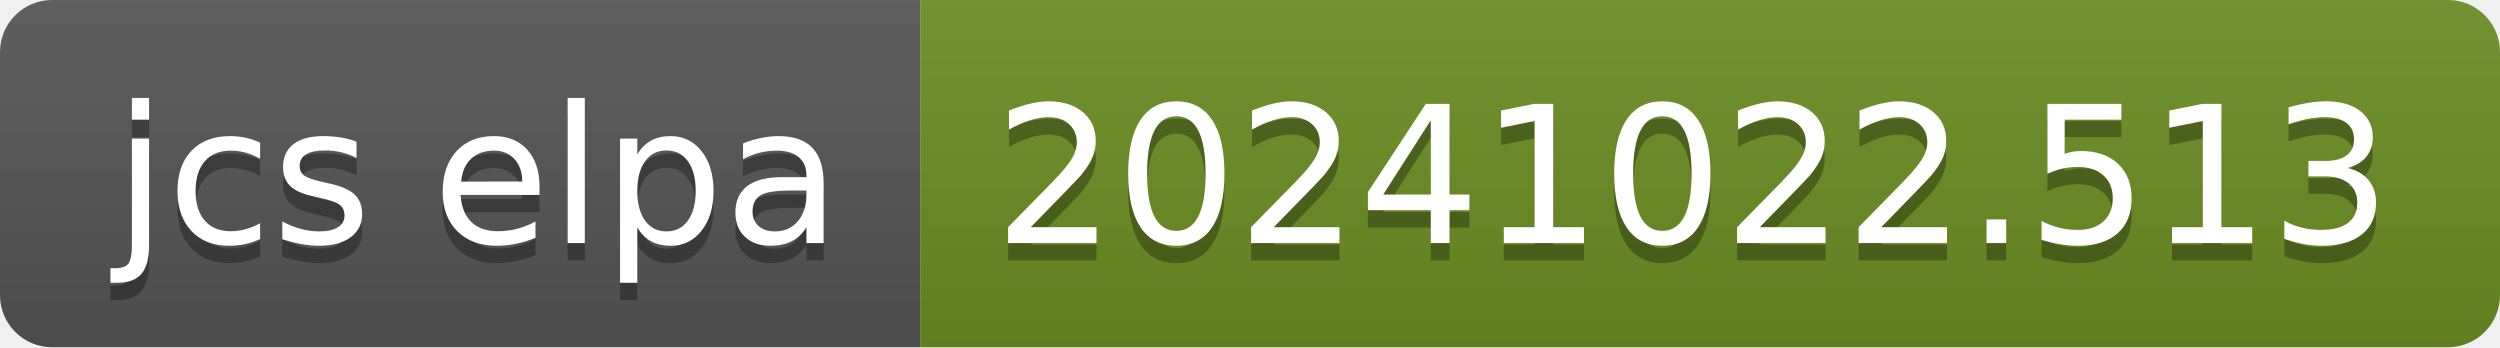
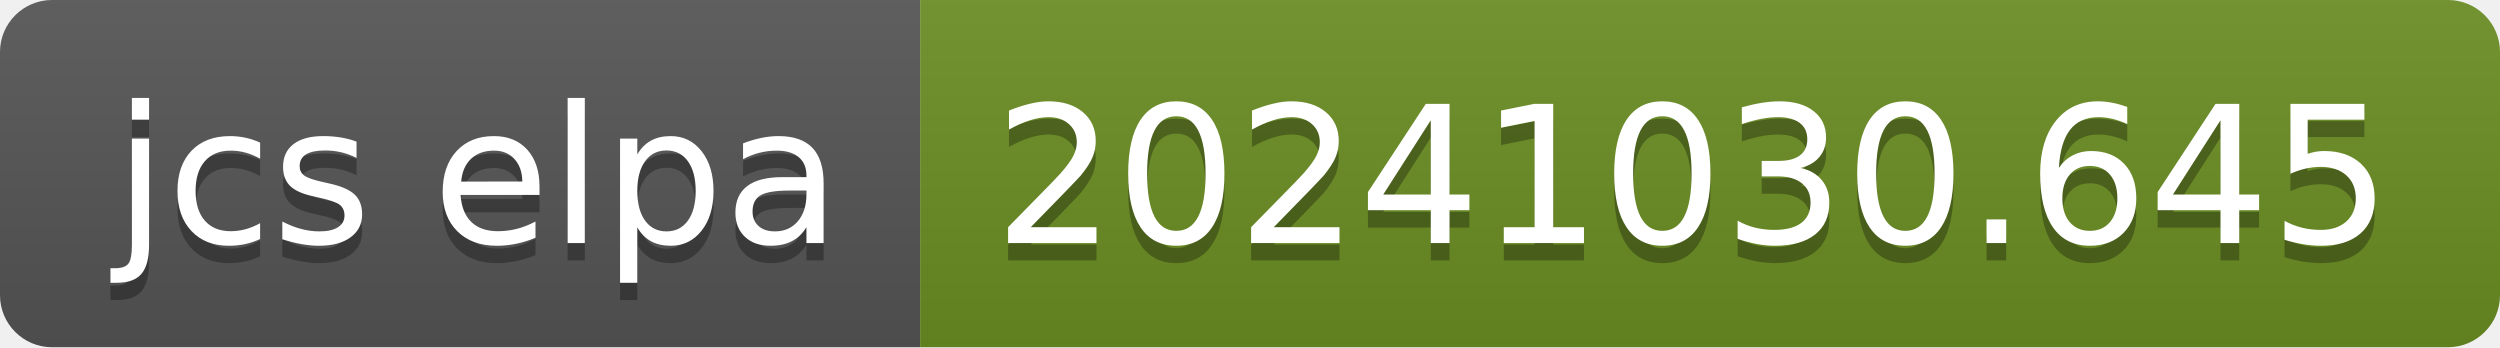
- <svg xmlns="http://www.w3.org/2000/svg" width="144" height="20" role="img" aria-label="jcs elpa: 20241022.513">
+ <svg xmlns="http://www.w3.org/2000/svg" width="144" height="20" role="img" aria-label="jcs elpa: 20241030.645">
  <linearGradient id="s" x2="0" y2="100%">
    <stop offset="0" stop-color="#bbb" stop-opacity=".1" />
    <stop offset="1" stop-opacity=".1" />
  </linearGradient>
  <clipPath id="r">
    <rect width="144" height="20" rx="3" fill="#fff" />
  </clipPath>
  <g clip-path="url(#r)">
    <rect width="53" height="20" fill="#555" />
    <rect x="53" width="91" height="20" fill="#6b8e23" />
    <rect width="144" height="20" fill="url(#s)" />
  </g>
  <g fill="#fff" text-anchor="middle" font-family="Verdana,Geneva,DejaVu Sans,sans-serif" text-rendering="geometricPrecision" font-size="110">
    <text aria-hidden="true" x="275" y="150" fill="#010101" fill-opacity=".3" transform="scale(.1)" textLength="430">jcs elpa</text>
    <text x="275" y="140" transform="scale(.1)" fill="#fff" textLength="430">jcs elpa</text>
-     <text aria-hidden="true" x="975" y="150" fill="#010101" fill-opacity=".3" transform="scale(.1)" textLength="810">20241022.513</text>
-     <text x="975" y="140" transform="scale(.1)" fill="#fff" textLength="810">20241022.513</text>
+     <text aria-hidden="true" x="975" y="150" fill="#010101" fill-opacity=".3" transform="scale(.1)" textLength="810">20241030.645</text>
+     <text x="975" y="140" transform="scale(.1)" fill="#fff" textLength="810">20241030.645</text>
  </g>
</svg>
